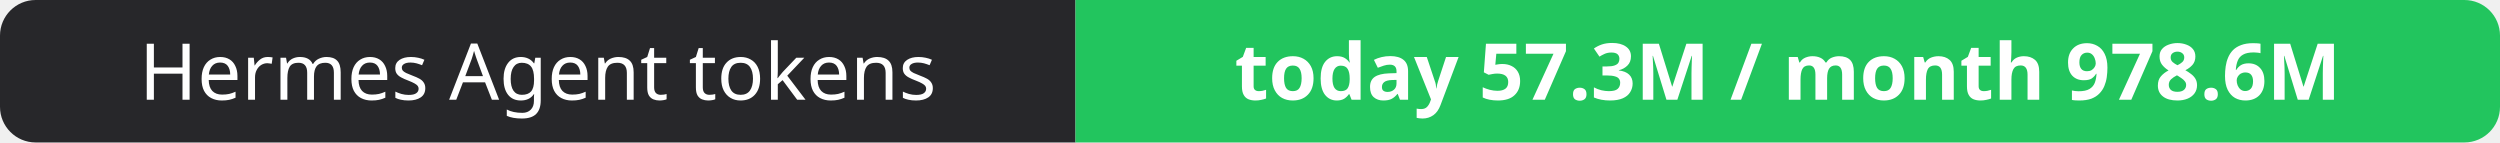
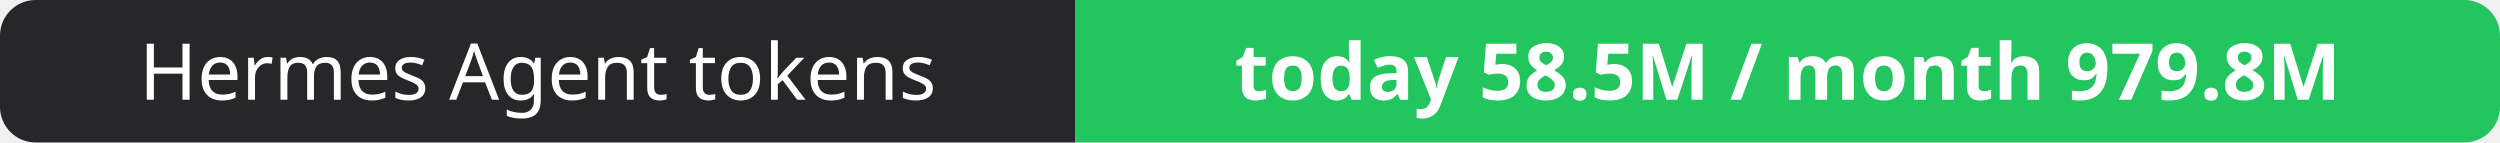
- <svg xmlns="http://www.w3.org/2000/svg" width="351" height="20" role="img" aria-label="Hermes Agent tokens: today 57.3M / month 978.6M">
+ <svg xmlns="http://www.w3.org/2000/svg" width="351" height="20" role="img" aria-label="Hermes Agent tokens: today 58.5M / month 979.8M">
  <clipPath id="r">
    <rect width="351" height="20" rx="5" fill="#fff" />
  </clipPath>
  <g clip-path="url(#r)">
    <rect width="151" height="20" fill="#27272a" />
    <rect x="151" width="200" height="20" fill="#22c55e" />
  </g>
  <g fill="#fff" text-anchor="middle" font-family="Verdana,Geneva,sans-serif" font-size="11">
    <text x="75.5" y="14">Hermes Agent tokens</text>
-     <text x="251.0" y="14" font-weight="700">today 57.3M / month 978.6M</text>
+     <text x="251.0" y="14" font-weight="700">today 58.5M / month 979.8M</text>
  </g>
</svg>
